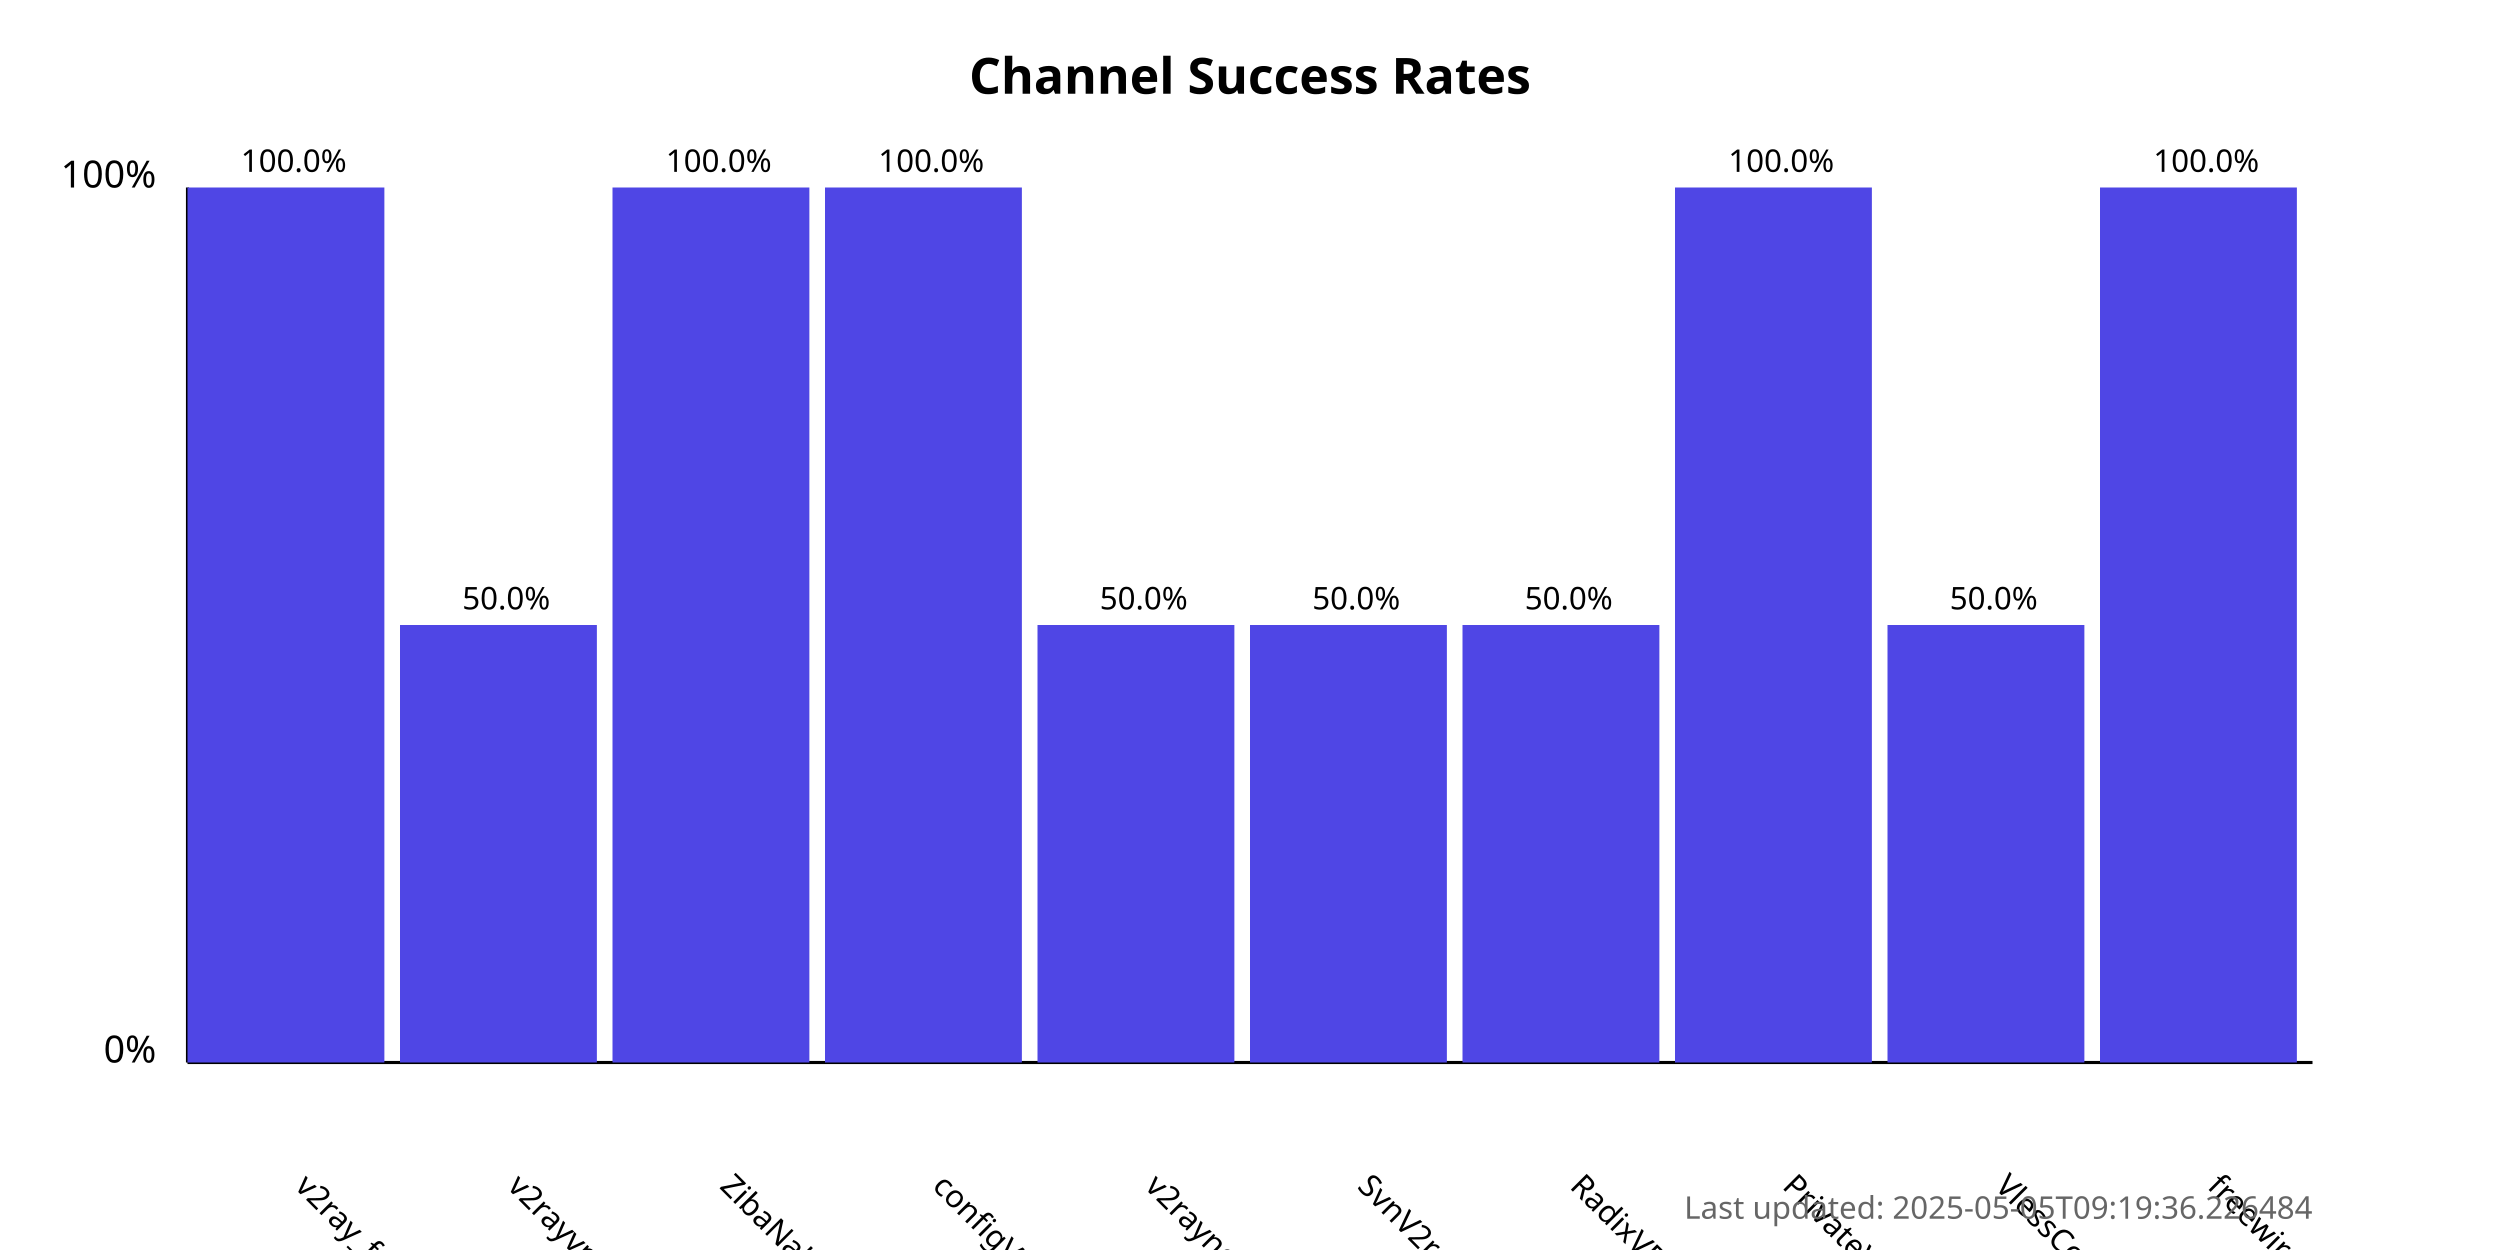
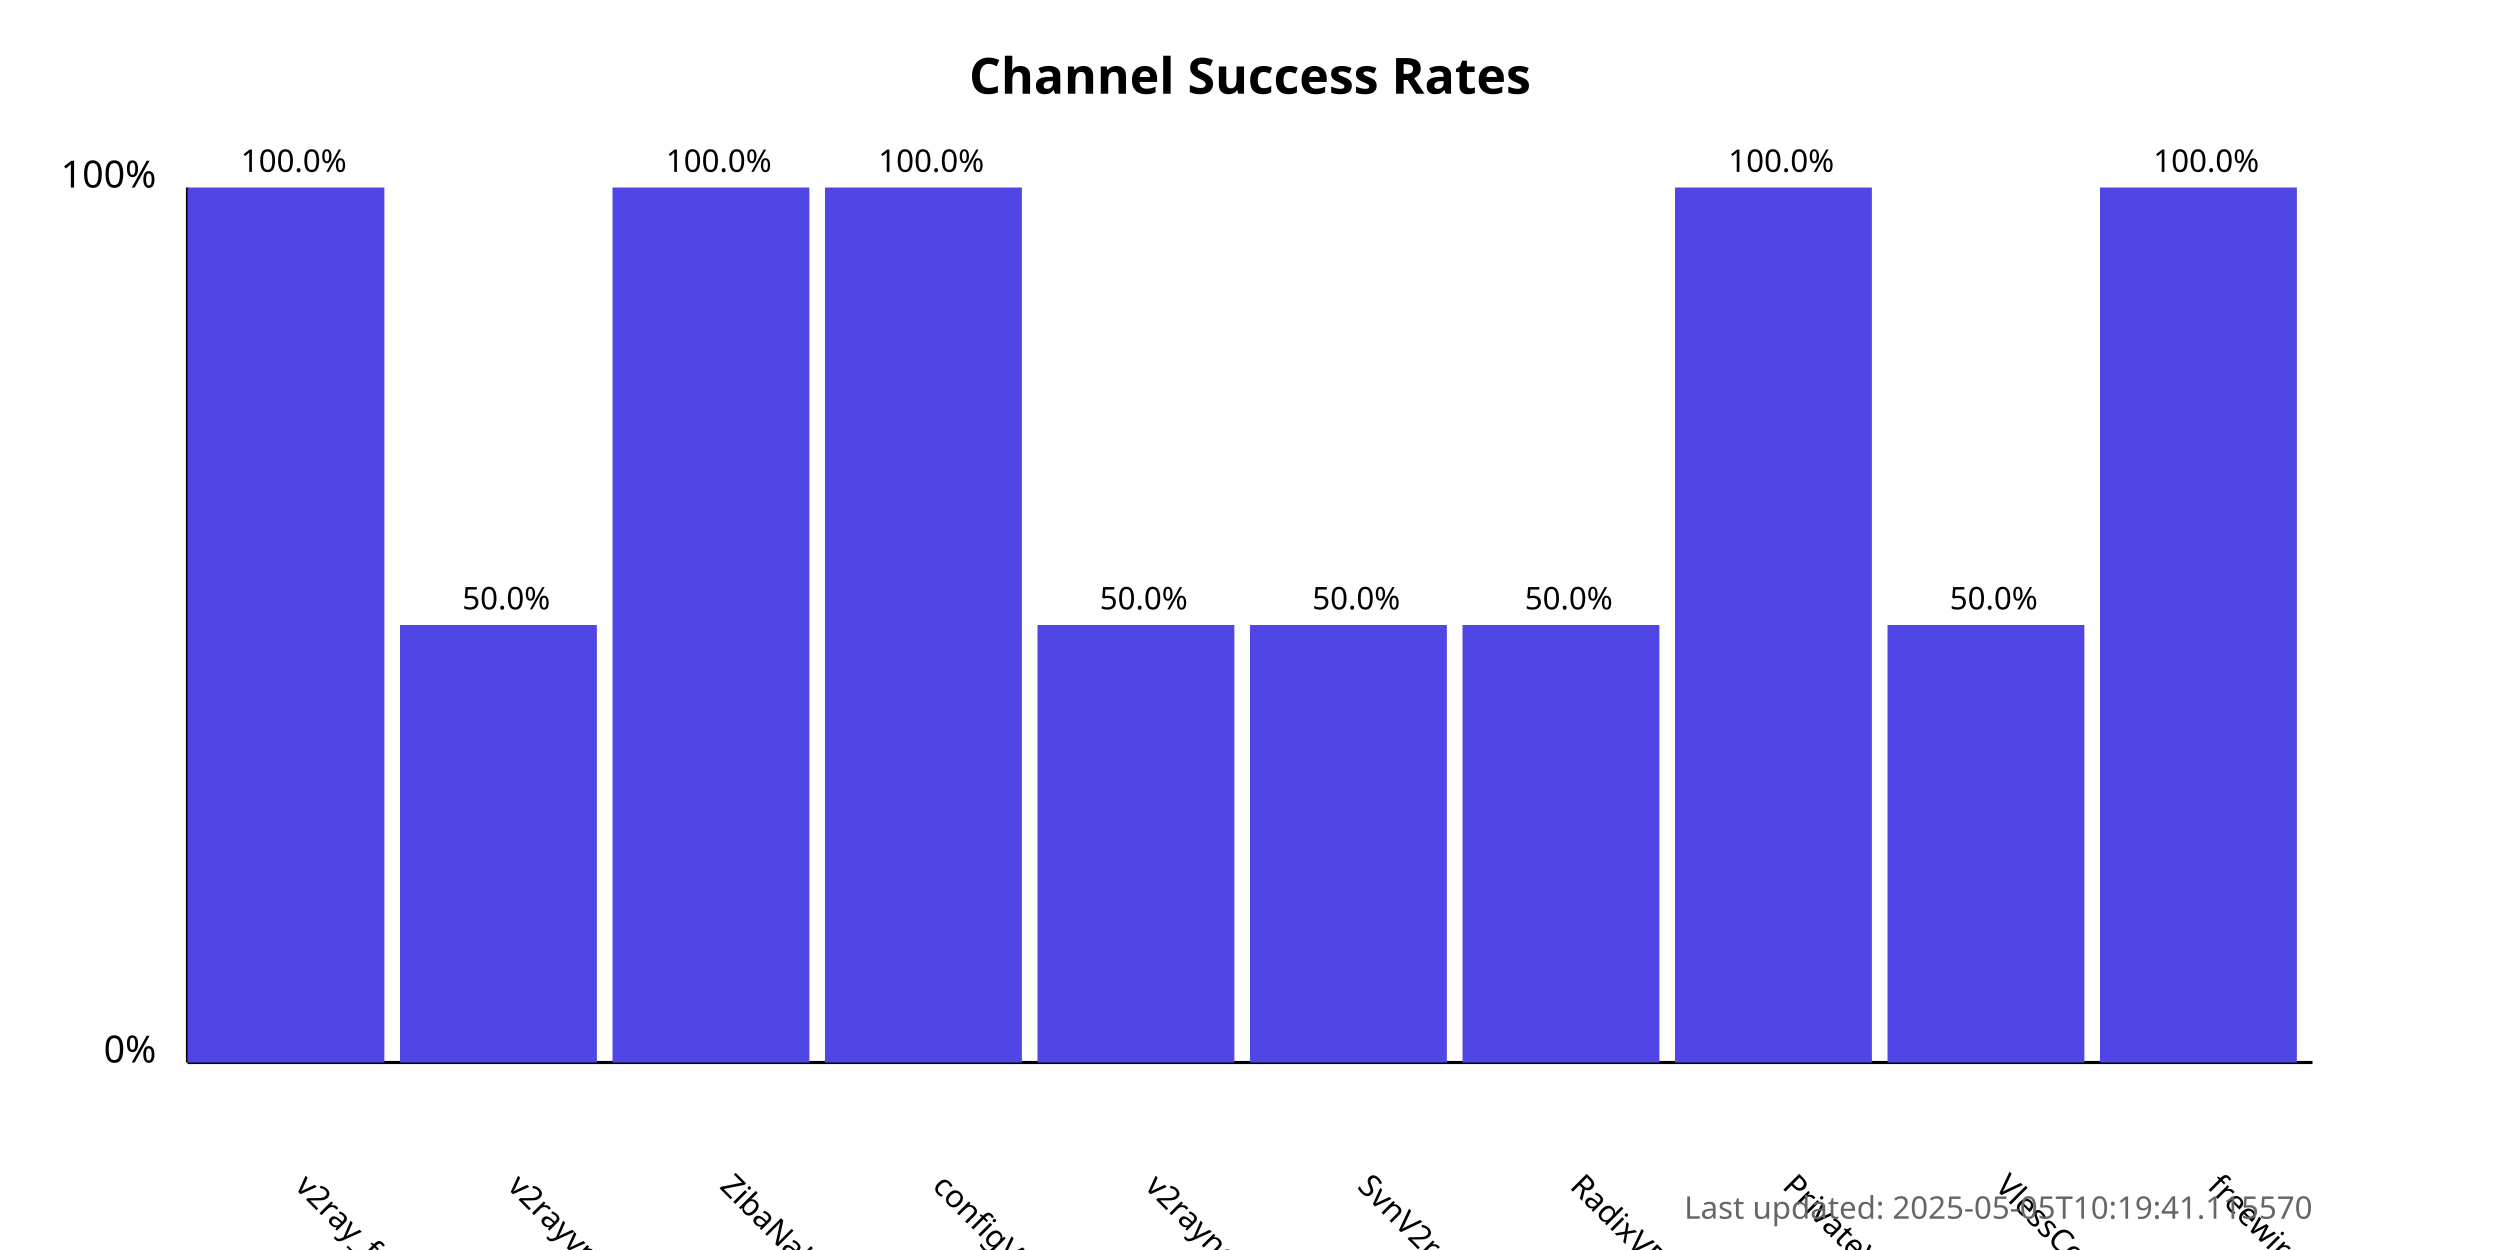
<svg xmlns="http://www.w3.org/2000/svg" width="800" height="400">
  <style>
            .chart-title { font: bold 16px sans-serif; }
            .axis-label { font: 12px sans-serif; }
            .tick-label { font: 10px sans-serif; }
            .bar { fill: #4f46e5; }
            .bar:hover { fill: #6366f1; }
            .timestamp { font: 10px sans-serif; fill: #666; }
        </style>
  <text x="400.0" y="30" text-anchor="middle" class="chart-title">
            Channel Success Rates
        </text>
  <line x1="60" y1="340" x2="60" y2="60" stroke="black" stroke-width="1" />
  <line x1="60" y1="340" x2="740" y2="340" stroke="black" stroke-width="1" />
  <text x="50" y="340" text-anchor="end" class="axis-label">0%</text>
  <text x="50" y="60" text-anchor="end" class="axis-label">100%</text>
  <g>
    <rect x="60" y="60.0" width="63.0" height="280.0" class="bar" />
    <text x="94.0" y="380" transform="rotate(45, 94.0, 380)" text-anchor="start" class="tick-label">
                v2ray_free_conf
            </text>
    <text x="94.0" y="55.0" text-anchor="middle" class="tick-label">
                100.0%
            </text>
  </g>
  <g>
    <rect x="128.0" y="200.0" width="63.0" height="140.0" class="bar" />
    <text x="162.0" y="380" transform="rotate(45, 162.0, 380)" text-anchor="start" class="tick-label">
                v2rayvpno
            </text>
    <text x="162.0" y="195.0" text-anchor="middle" class="tick-label">
                50.0%
            </text>
  </g>
  <g>
    <rect x="196.0" y="60.0" width="63.0" height="280.0" class="bar" />
    <text x="230.0" y="380" transform="rotate(45, 230.0, 380)" text-anchor="start" class="tick-label">
                ZibaNabz
            </text>
    <text x="230.0" y="55.0" text-anchor="middle" class="tick-label">
                100.0%
            </text>
  </g>
  <g>
    <rect x="264.0" y="60.0" width="63.0" height="280.0" class="bar" />
    <text x="298.0" y="380" transform="rotate(45, 298.0, 380)" text-anchor="start" class="tick-label">
                configV2rayForFree
            </text>
    <text x="298.0" y="55.0" text-anchor="middle" class="tick-label">
                100.0%
            </text>
  </g>
  <g>
    <rect x="332.0" y="200.0" width="63.0" height="140.0" class="bar" />
    <text x="366.0" y="380" transform="rotate(45, 366.0, 380)" text-anchor="start" class="tick-label">
                v2rayngvpn
            </text>
    <text x="366.0" y="195.0" text-anchor="middle" class="tick-label">
                50.0%
            </text>
  </g>
  <g>
    <rect x="400.0" y="200.0" width="63.0" height="140.0" class="bar" />
    <text x="434.0" y="380" transform="rotate(45, 434.0, 380)" text-anchor="start" class="tick-label">
                SvnV2ray
            </text>
    <text x="434.0" y="195.0" text-anchor="middle" class="tick-label">
                50.0%
            </text>
  </g>
  <g>
    <rect x="468.0" y="200.0" width="63.0" height="140.0" class="bar" />
    <text x="502.0" y="380" transform="rotate(45, 502.0, 380)" text-anchor="start" class="tick-label">
                RadixVPN
            </text>
    <text x="502.0" y="195.0" text-anchor="middle" class="tick-label">
                50.0%
            </text>
  </g>
  <g>
    <rect x="536.0" y="60.0" width="63.0" height="280.0" class="bar" />
    <text x="570.0" y="380" transform="rotate(45, 570.0, 380)" text-anchor="start" class="tick-label">
                PrivateVPNs
            </text>
    <text x="570.0" y="55.0" text-anchor="middle" class="tick-label">
                100.0%
            </text>
  </g>
  <g>
    <rect x="604.0" y="200.0" width="63.0" height="140.0" class="bar" />
    <text x="638.0" y="380" transform="rotate(45, 638.0, 380)" text-anchor="start" class="tick-label">
                VlessConfig
            </text>
    <text x="638.0" y="195.0" text-anchor="middle" class="tick-label">
                50.0%
            </text>
  </g>
  <g>
    <rect x="672.0" y="60.0" width="63.0" height="280.0" class="bar" />
    <text x="706.0" y="380" transform="rotate(45, 706.0, 380)" text-anchor="start" class="tick-label">
                freewireguard
            </text>
    <text x="706.0" y="55.0" text-anchor="middle" class="tick-label">
                100.0%
            </text>
  </g>
  <text x="740" y="390" text-anchor="end" class="timestamp">
-             Last updated: 2025-05-05T09:19:36.226484
+             Last updated: 2025-05-05T10:19:41.115570
        </text>
</svg>
